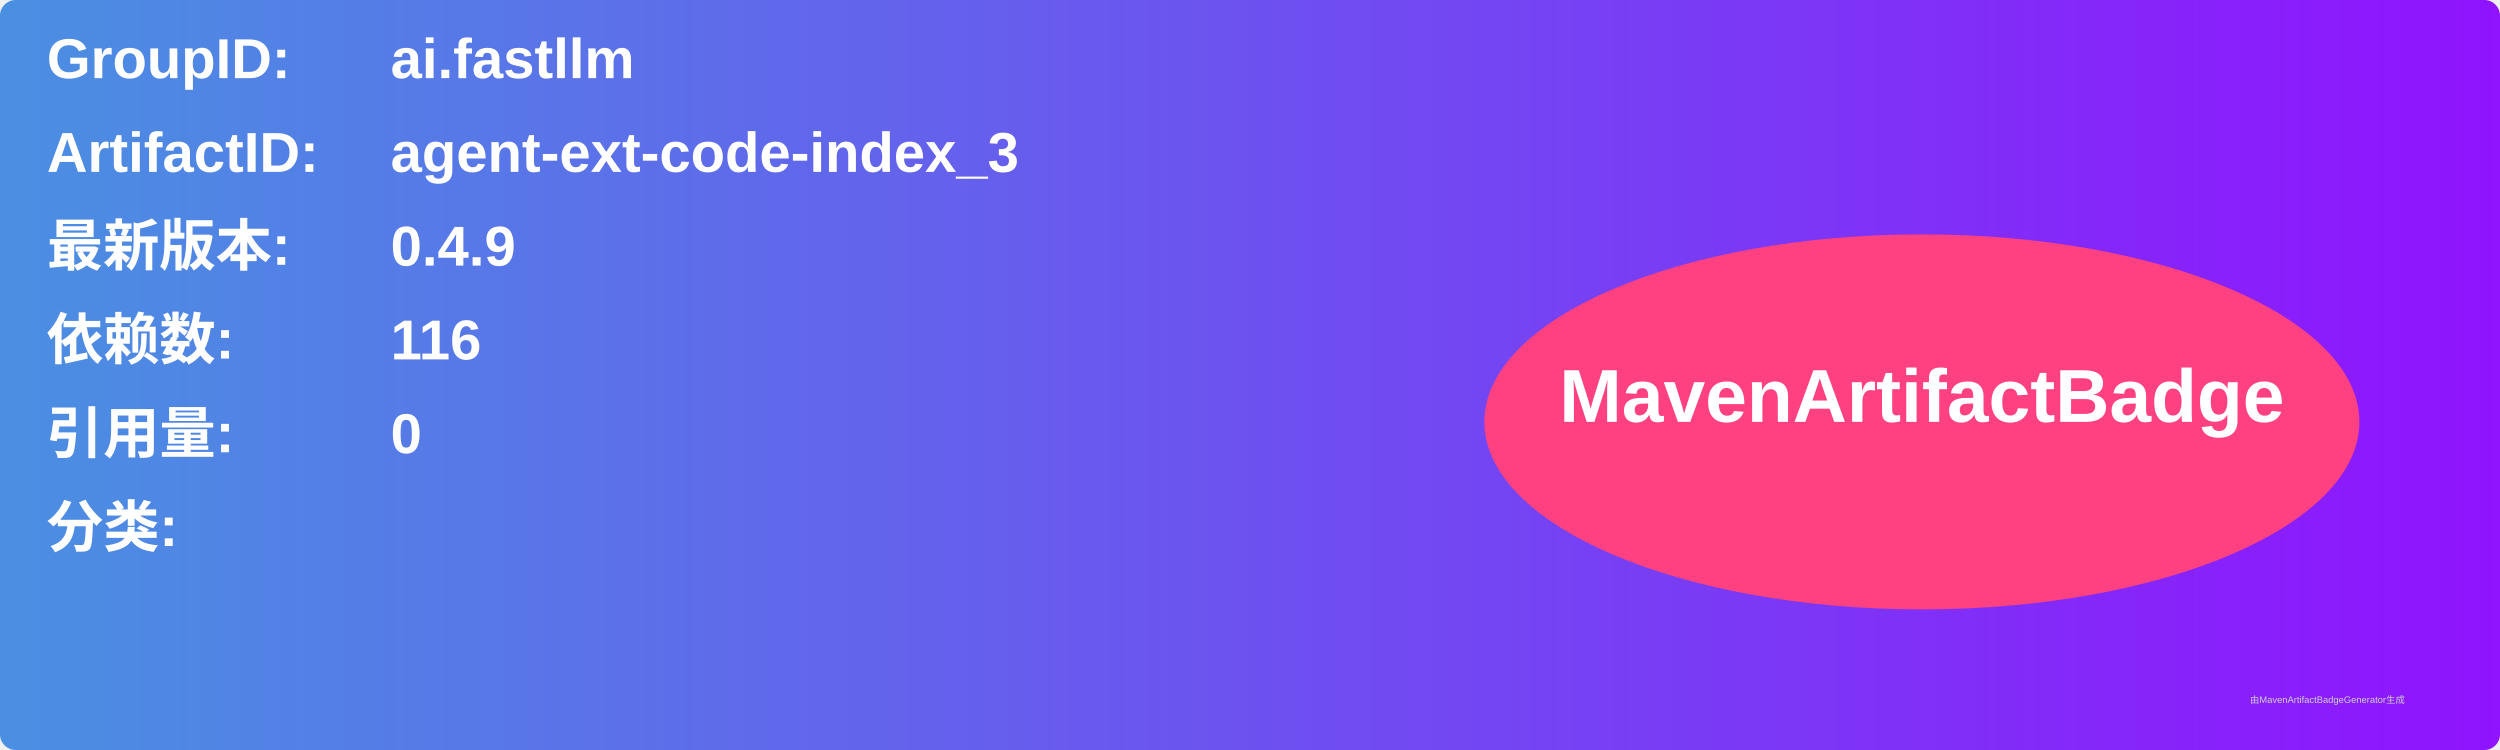
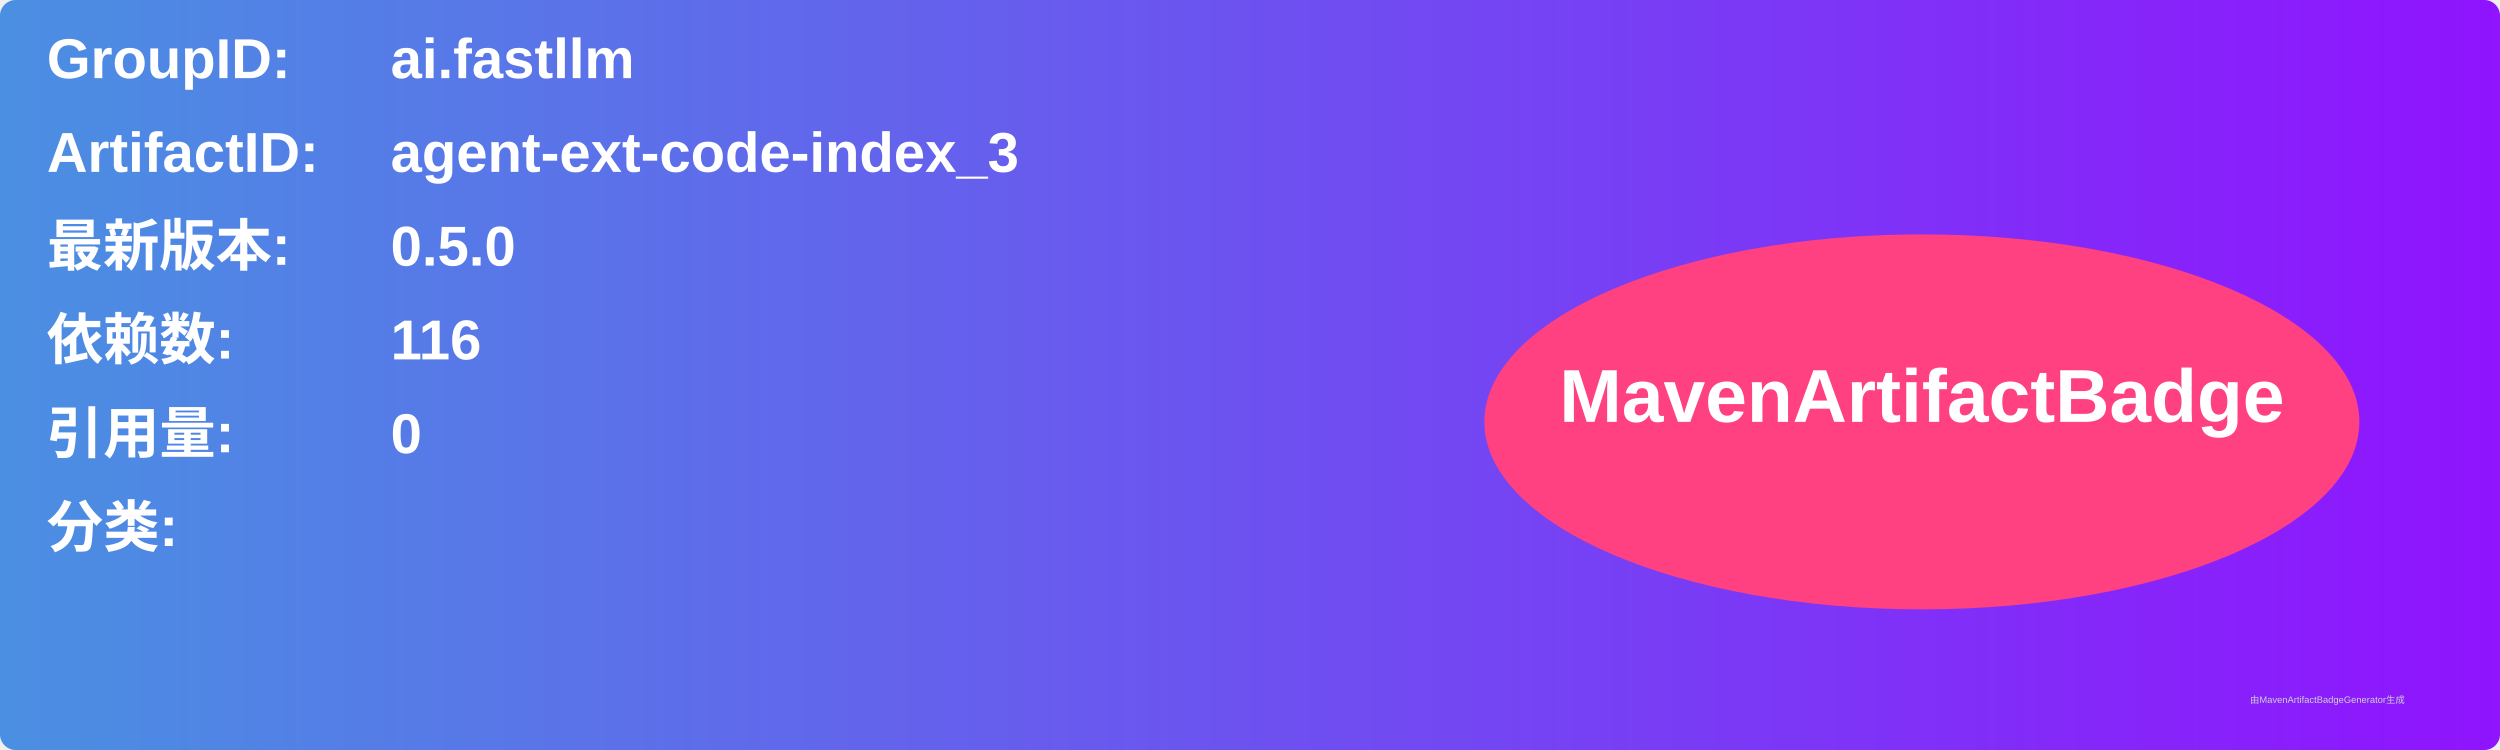
<svg xmlns="http://www.w3.org/2000/svg" width="800" height="240" viewBox="0 0 800 240">
  <linearGradient id="grad" x1="0%" y1="0%" x2="100%" y2="0%">
    <stop offset="0%" stop-color="#4a90e2" />
    <stop offset="100%" stop-color="#9013fe" />
  </linearGradient>
  <rect width="100%" height="100%" rx="5" ry="5" fill="url(#grad)" />
  <g transform="translate(15, 15)">
    <text x="0" y="10" font-family="Arial" font-size="18" fill="white" font-weight="bold" width="260">GroupID:</text>
    <text x="110" y="10" font-family="Arial" font-size="18" fill="white" font-weight="bold" width="460">ai.fastllm</text>
    <text x="0" y="40" font-family="Arial" font-size="18" fill="white" font-weight="bold" width="260">ArtifactID:</text>
    <text x="110" y="40" font-family="Arial" font-size="18" fill="white" font-weight="bold" width="460">agent-ext-code-index_3</text>
    <text x="0" y="70" font-family="Arial" font-size="18" fill="white" font-weight="bold">最新版本:</text>
    <text x="110" y="70" font-family="Arial" font-size="18" fill="white" font-weight="bold">
-       <tspan font-weight="bold">0.4.9</tspan>
+       <tspan font-weight="bold">0.5.0</tspan>
    </text>
    <text x="0" y="100" font-family="Arial" font-size="18" fill="white" font-weight="bold">依赖数: </text>
    <text x="110" y="100" font-family="Arial" font-size="18" fill="white">
      <tspan font-weight="bold">116</tspan>
    </text>
    <text x="0" y="130" font-family="Arial" font-size="18" fill="white" font-weight="bold">引用量: </text>
    <text x="110" y="130" font-family="Arial" font-size="18" fill="white">
      <tspan font-weight="bold">0</tspan>
    </text>
    <text x="0" y="160" font-family="Arial" font-size="18" fill="white" font-weight="bold">分类:</text>
    <text x="10" y="190" font-family="Arial" font-size="10" fill="white">
      <tspan font-weight="bold" />
    </text>
    <ellipse cx="600" cy="120" rx="140" ry="60" fill="#ff4081" />
    <text x="600" y="120" text-anchor="middle" font-family="Arial" font-size="24" fill="white" font-weight="bold">MavenArtifactBadge</text>
  </g>
  <text x="720" y="225" font-family="Arial" font-size="3" fill="#d0d0d0">由MavenArtifactBadgeGenerator生成</text>
</svg>
